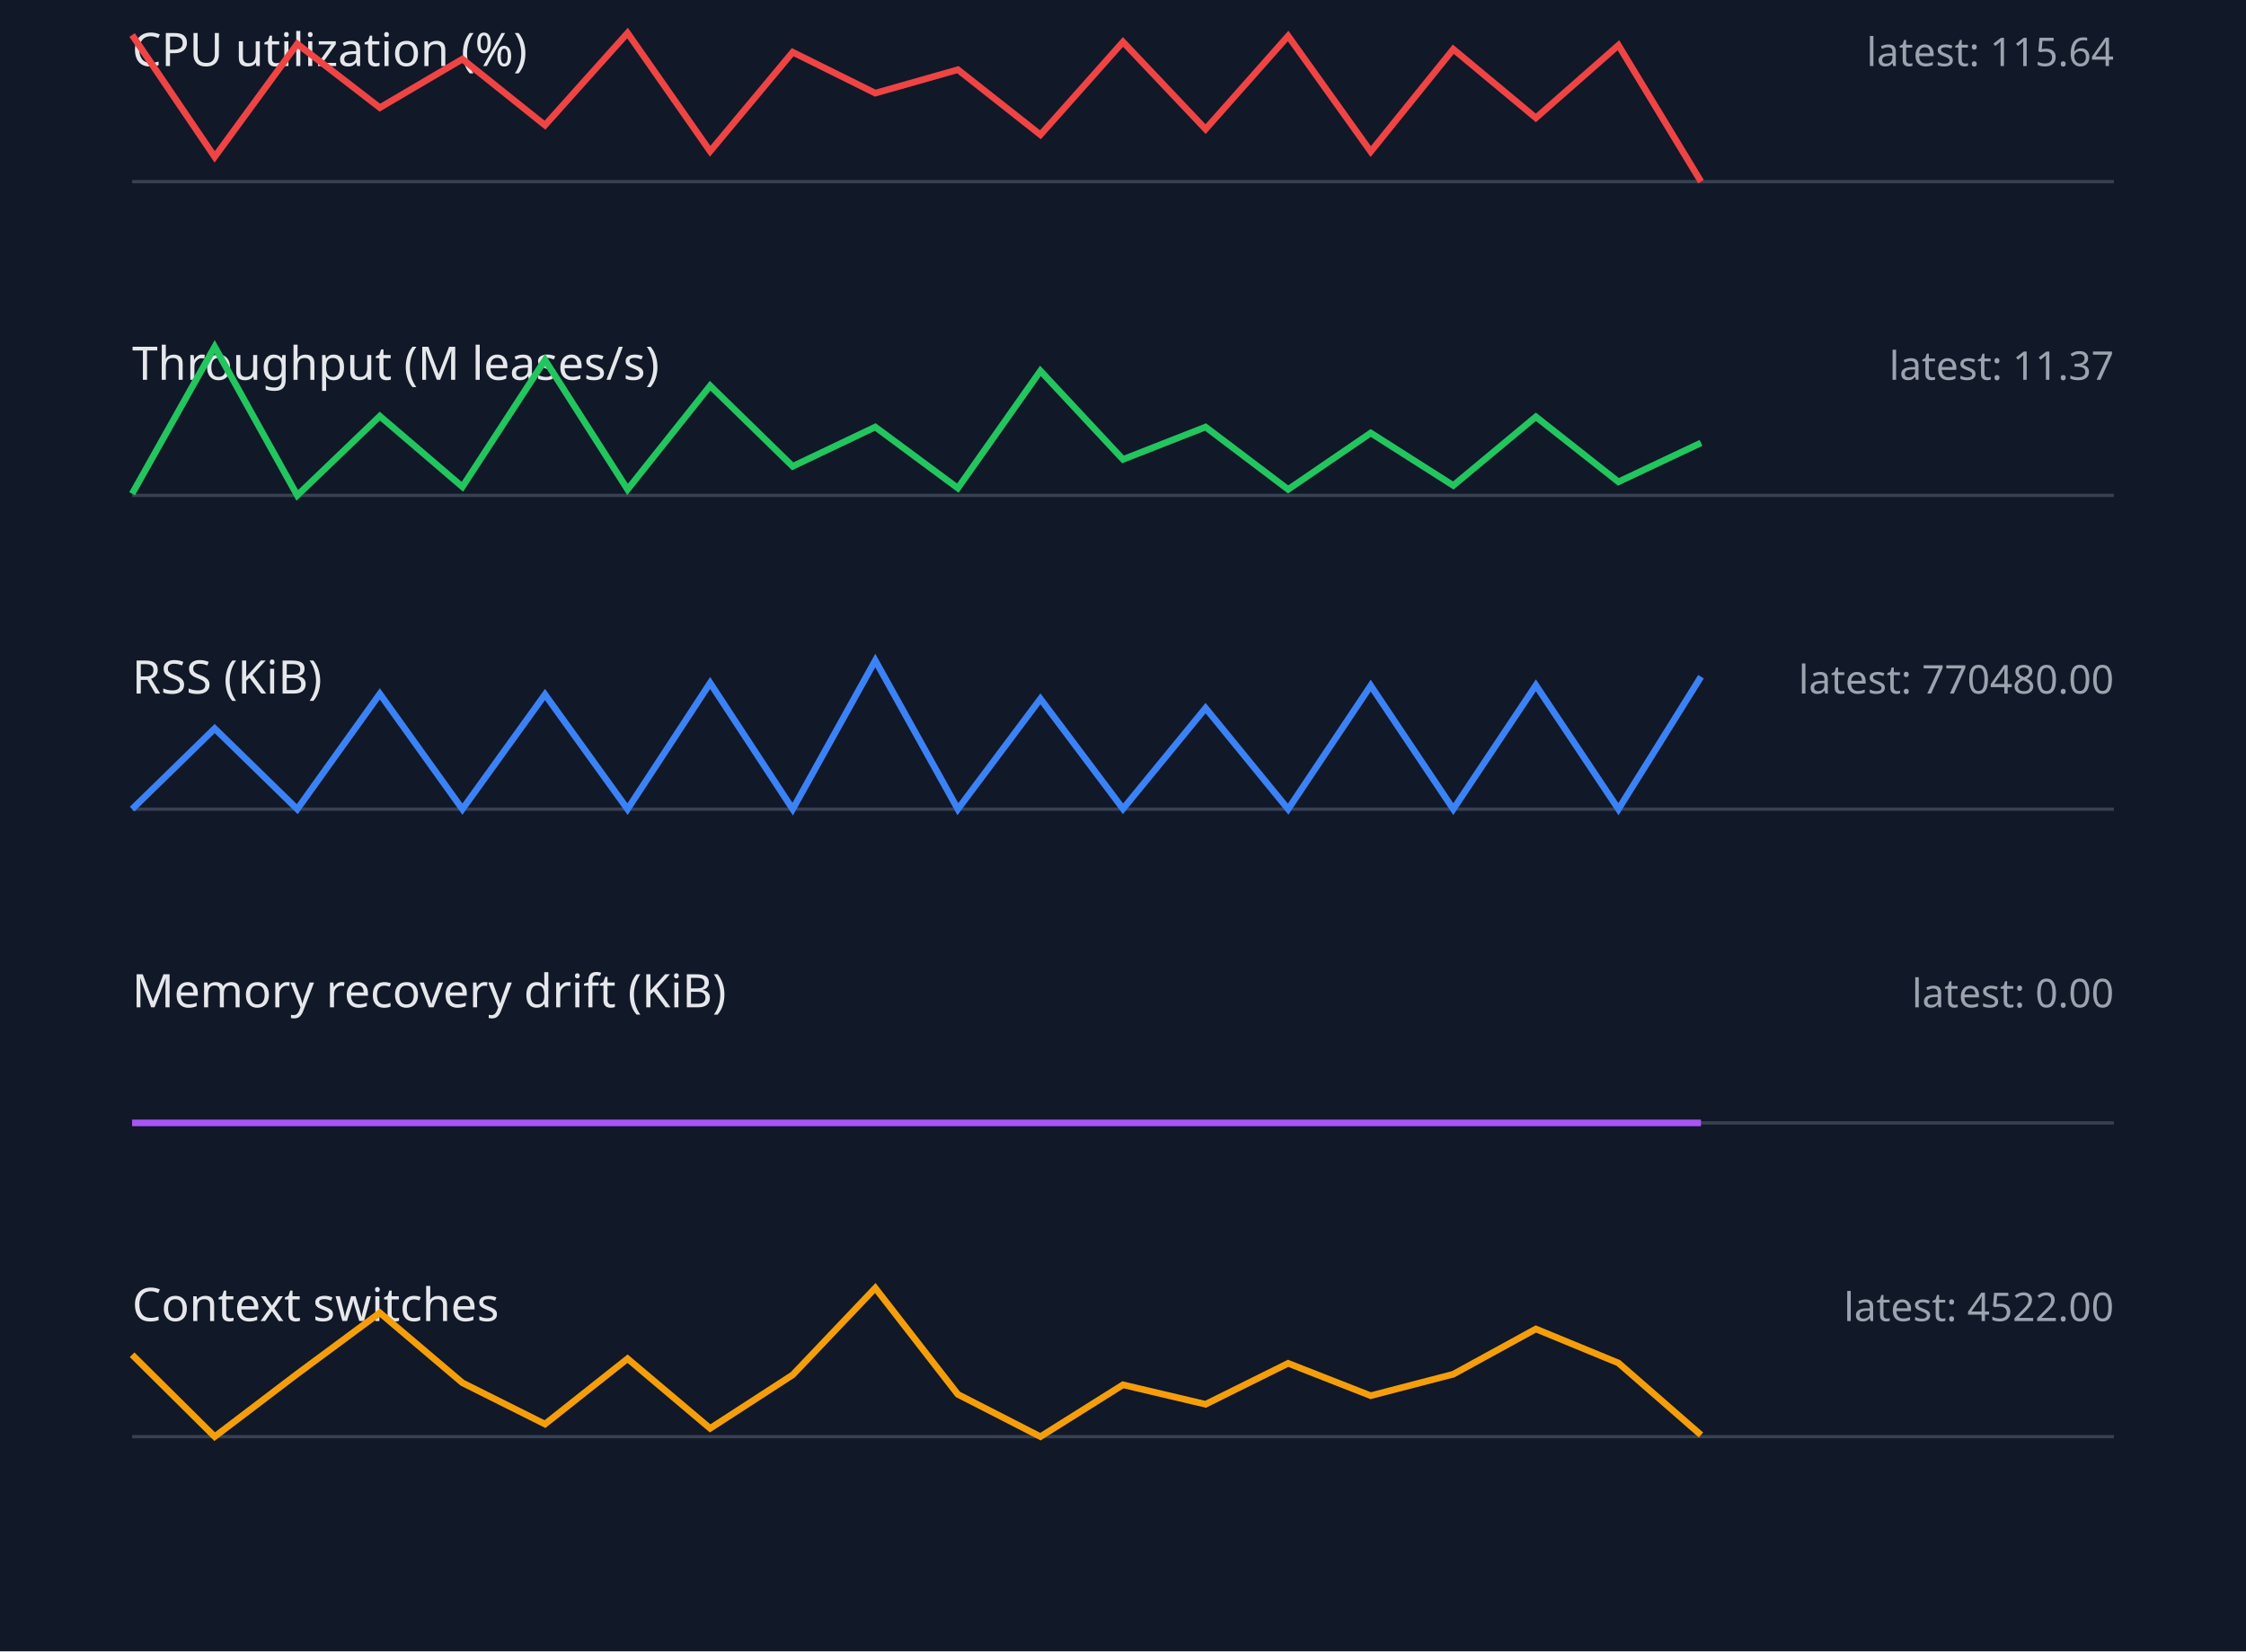
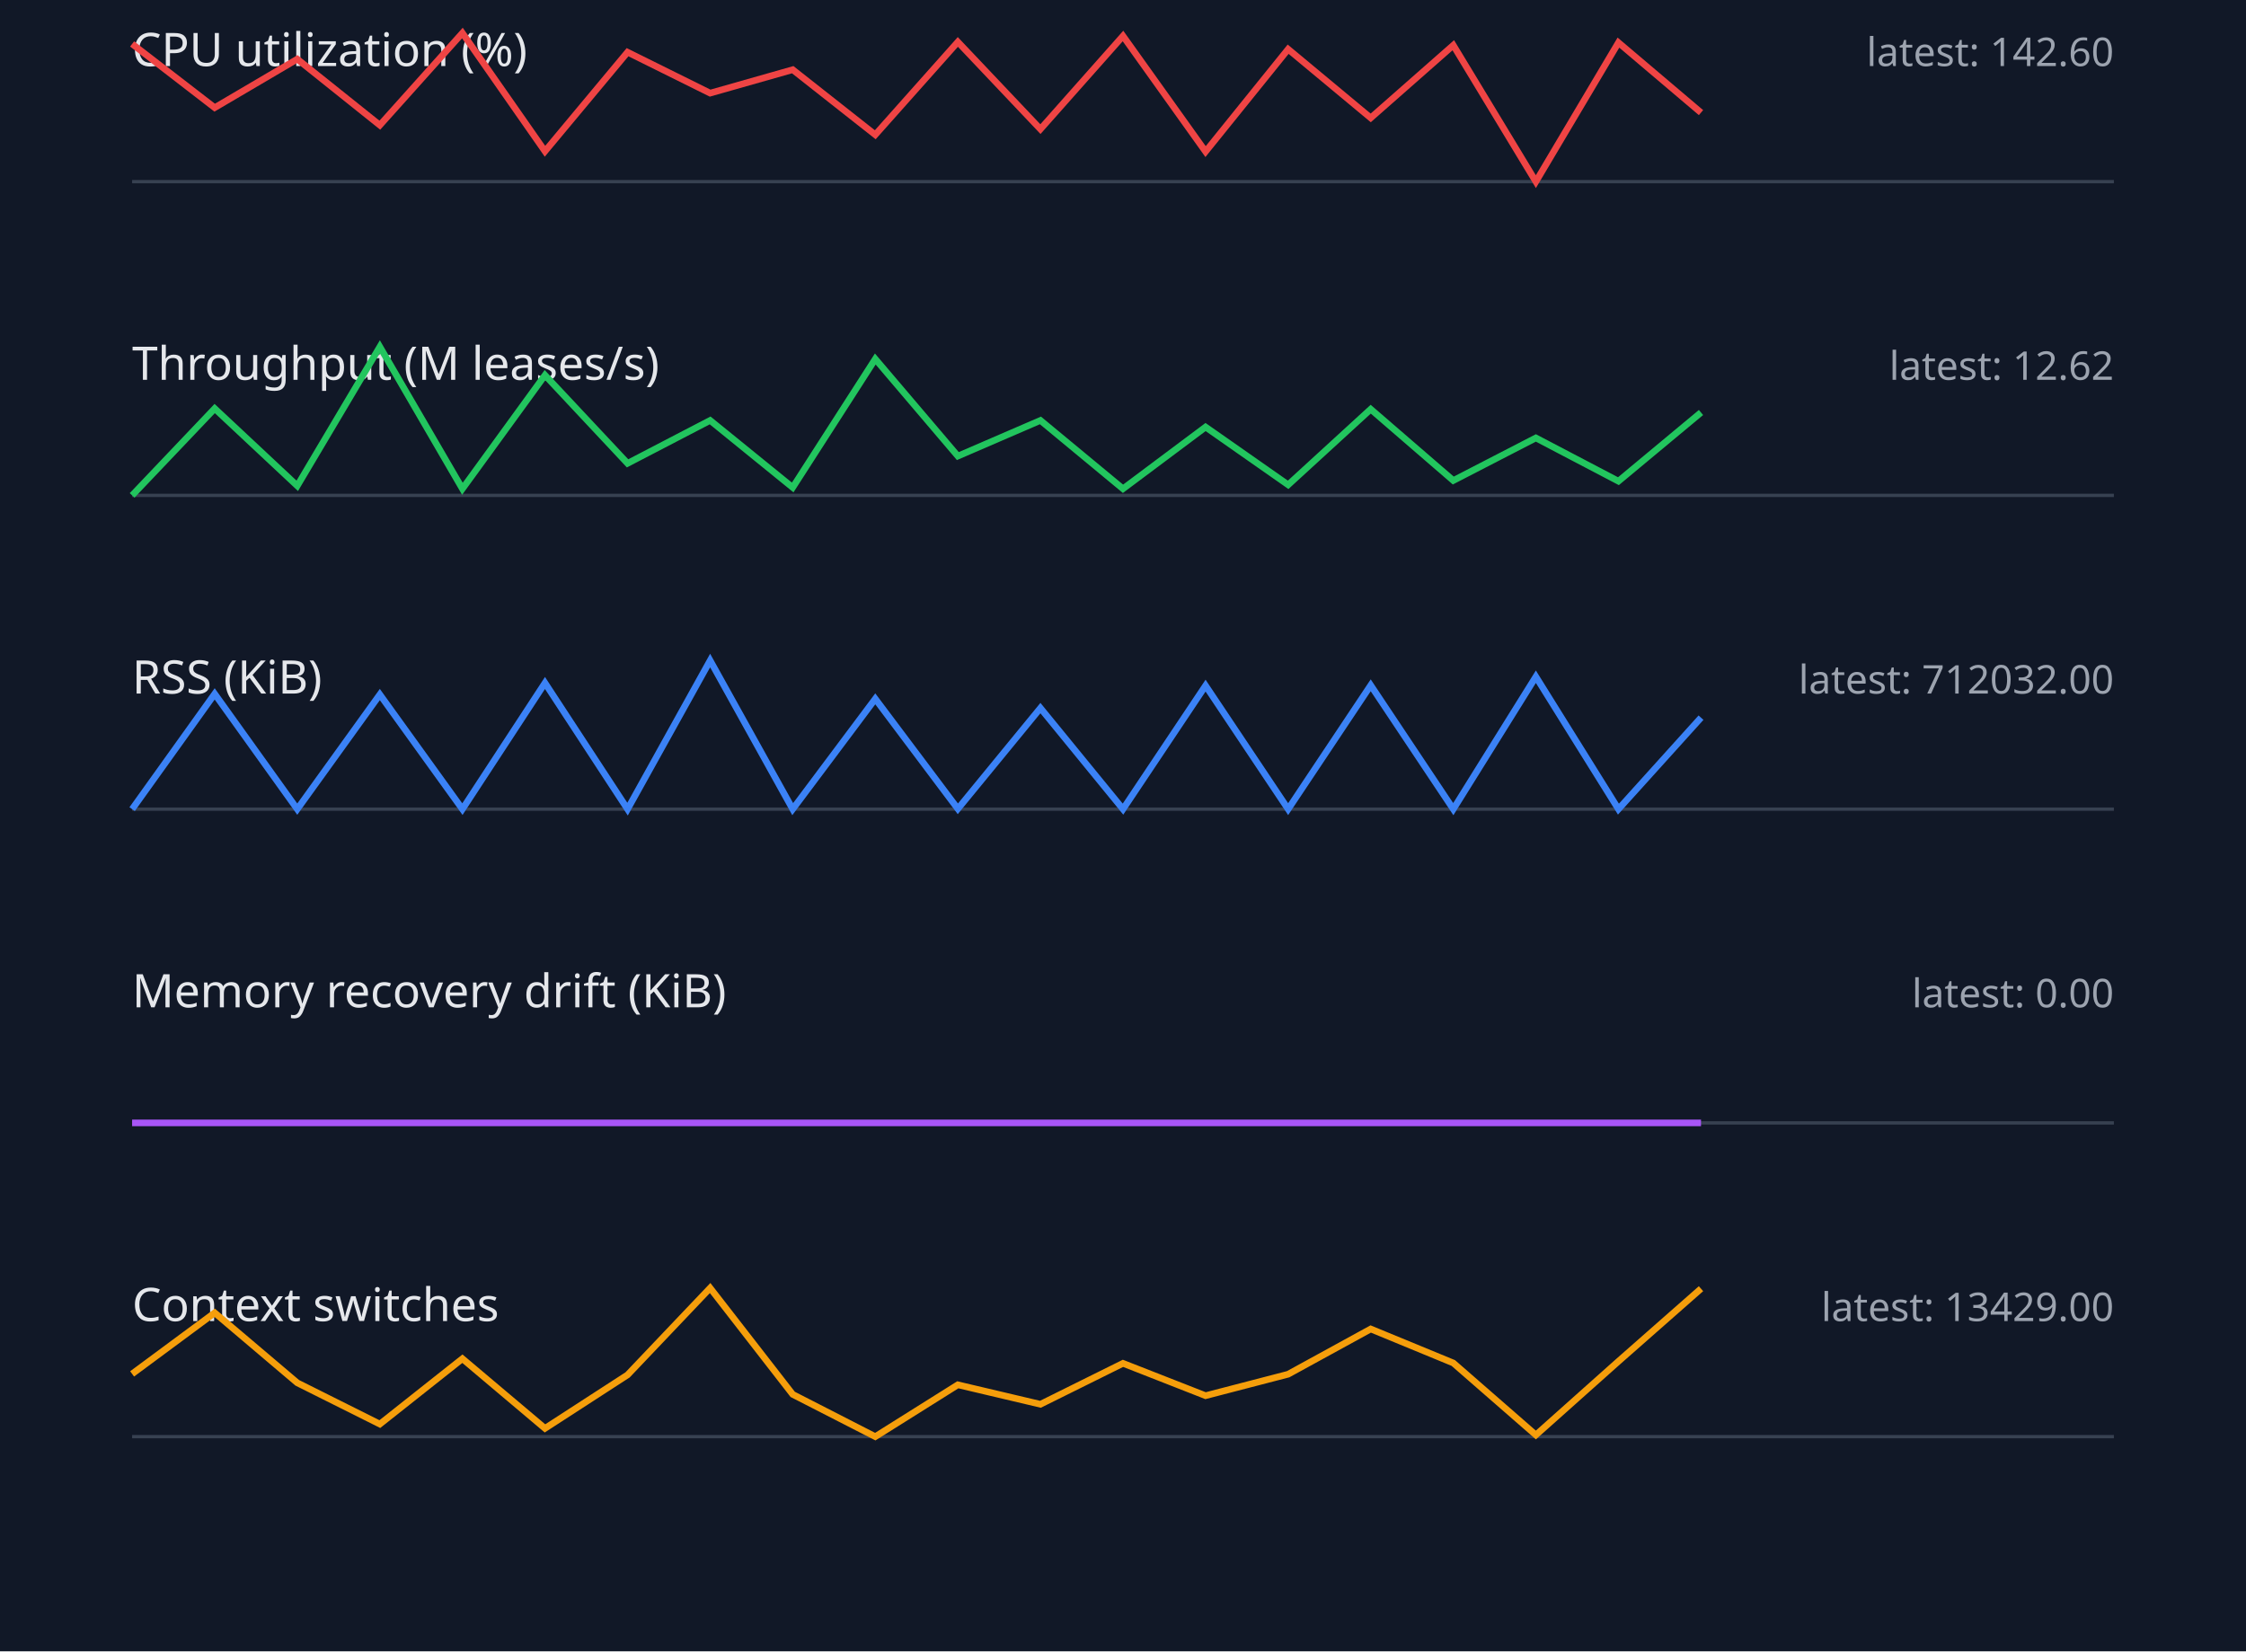
<svg xmlns="http://www.w3.org/2000/svg" width="680" height="500" viewBox="0 0 680 500">
  <style>.label{font:14px sans-serif;fill:#e5e7eb}.value{font:12px sans-serif;fill:#9ca3af}.axis{stroke:#374151}.series{fill:none;stroke-width:2}</style>
  <rect width="100%" height="100%" fill="#111827" />
  <text x="40" y="20" class="label">CPU utilization (%)</text>
-   <text x="640" y="20" text-anchor="end" class="value">latest: 115.64</text>
+   <text x="640" y="20" text-anchor="end" class="value">latest: 142.60</text>
  <line x1="40" y1="55" x2="640" y2="55" class="axis" />
-   <polyline points="40,10.6 65,47.5 90,13.3 115,32.6 140,17.9 165,37.9 190,10.0 215,45.8 240,15.8 265,28.2 290,21.1 315,40.8 340,12.7 365,39.1 390,10.9 415,45.9 440,14.9 465,35.7 490,13.7 515,55.0" stroke="#ef4444" class="series" />
+   <polyline points="40,13.3 65,32.6 90,17.9 115,37.9 140,10.0 165,45.8 190,15.8 215,28.2 240,21.1 265,40.8 290,12.7 315,39.1 340,10.9 365,45.9 390,14.9 415,35.7 440,13.7 465,55.0 490,12.9 515,34.1" stroke="#ef4444" class="series" />
  <text x="40" y="115" class="label">Throughput (M leases/s)</text>
-   <text x="640" y="115" text-anchor="end" class="value">latest: 11.37</text>
+   <text x="640" y="115" text-anchor="end" class="value">latest: 12.62</text>
  <line x1="40" y1="150" x2="640" y2="150" class="axis" />
-   <polyline points="40,149.5 65,105.0 90,150.0 115,126.0 140,147.4 165,109.0 190,148.2 215,116.8 240,141.2 265,129.3 290,147.8 315,112.3 340,139.1 365,129.3 390,148.2 415,131.1 440,147.0 465,126.2 490,145.9 515,134.1" stroke="#22c55e" class="series" />
+   <polyline points="40,150.0 65,123.7 90,147.1 115,105.0 140,148.0 165,113.6 190,140.3 215,127.3 240,147.6 265,108.7 290,138.1 315,127.3 340,148.0 365,129.3 390,146.8 415,123.9 440,145.5 465,132.6 490,145.7 515,124.9" stroke="#22c55e" class="series" />
  <text x="40" y="210" class="label">RSS (KiB)</text>
-   <text x="640" y="210" text-anchor="end" class="value">latest: 770480.00</text>
+   <text x="640" y="210" text-anchor="end" class="value">latest: 712032.00</text>
  <line x1="40" y1="245" x2="640" y2="245" class="axis" />
-   <polyline points="40,245.0 65,220.6 90,245.0 115,210.1 140,245.0 165,210.3 190,245.0 215,206.8 240,245.0 265,200.0 290,245.0 315,211.6 340,244.9 365,214.4 390,245.0 415,207.6 440,245.0 465,207.5 490,245.0 515,204.9" stroke="#3b82f6" class="series" />
+   <polyline points="40,245.0 65,210.1 90,245.0 115,210.3 140,245.0 165,206.8 190,245.0 215,200.0 240,245.0 265,211.6 290,244.9 315,214.4 340,245.0 365,207.6 390,245.0 415,207.5 440,245.0 465,204.9 490,245.0 515,217.3" stroke="#3b82f6" class="series" />
  <text x="40" y="305" class="label">Memory recovery drift (KiB)</text>
  <text x="640" y="305" text-anchor="end" class="value">latest: 0.00</text>
  <line x1="40" y1="340" x2="640" y2="340" class="axis" />
  <polyline points="40,340.0 65,340.0 90,340.0 115,340.0 140,340.0 165,340.0 190,340.0 215,340.0 240,340.0 265,340.0 290,340.0 315,340.0 340,340.0 365,340.0 390,340.0 415,340.0 440,340.0 465,340.0 490,340.0 515,340.0" stroke="#a855f7" class="series" />
  <text x="40" y="400" class="label">Context switches</text>
-   <text x="640" y="400" text-anchor="end" class="value">latest: 4522.00</text>
+   <text x="640" y="400" text-anchor="end" class="value">latest: 13429.00</text>
  <line x1="40" y1="435" x2="640" y2="435" class="axis" />
-   <polyline points="40,410.2 65,435.0 90,416.0 115,397.5 140,418.7 165,431.2 190,411.4 215,432.5 240,416.3 265,390.0 290,422.2 315,435.0 340,419.3 365,425.2 390,412.8 415,422.6 440,416.1 465,402.4 490,412.7 515,434.5" stroke="#f59e0b" class="series" />
+   <polyline points="40,416.0 65,397.5 90,418.7 115,431.2 140,411.4 165,432.5 190,416.3 215,390.0 240,422.2 265,435.0 290,419.3 315,425.2 340,412.8 365,422.6 390,416.1 415,402.4 440,412.7 465,434.5 490,412.2 515,390.2" stroke="#f59e0b" class="series" />
</svg>
